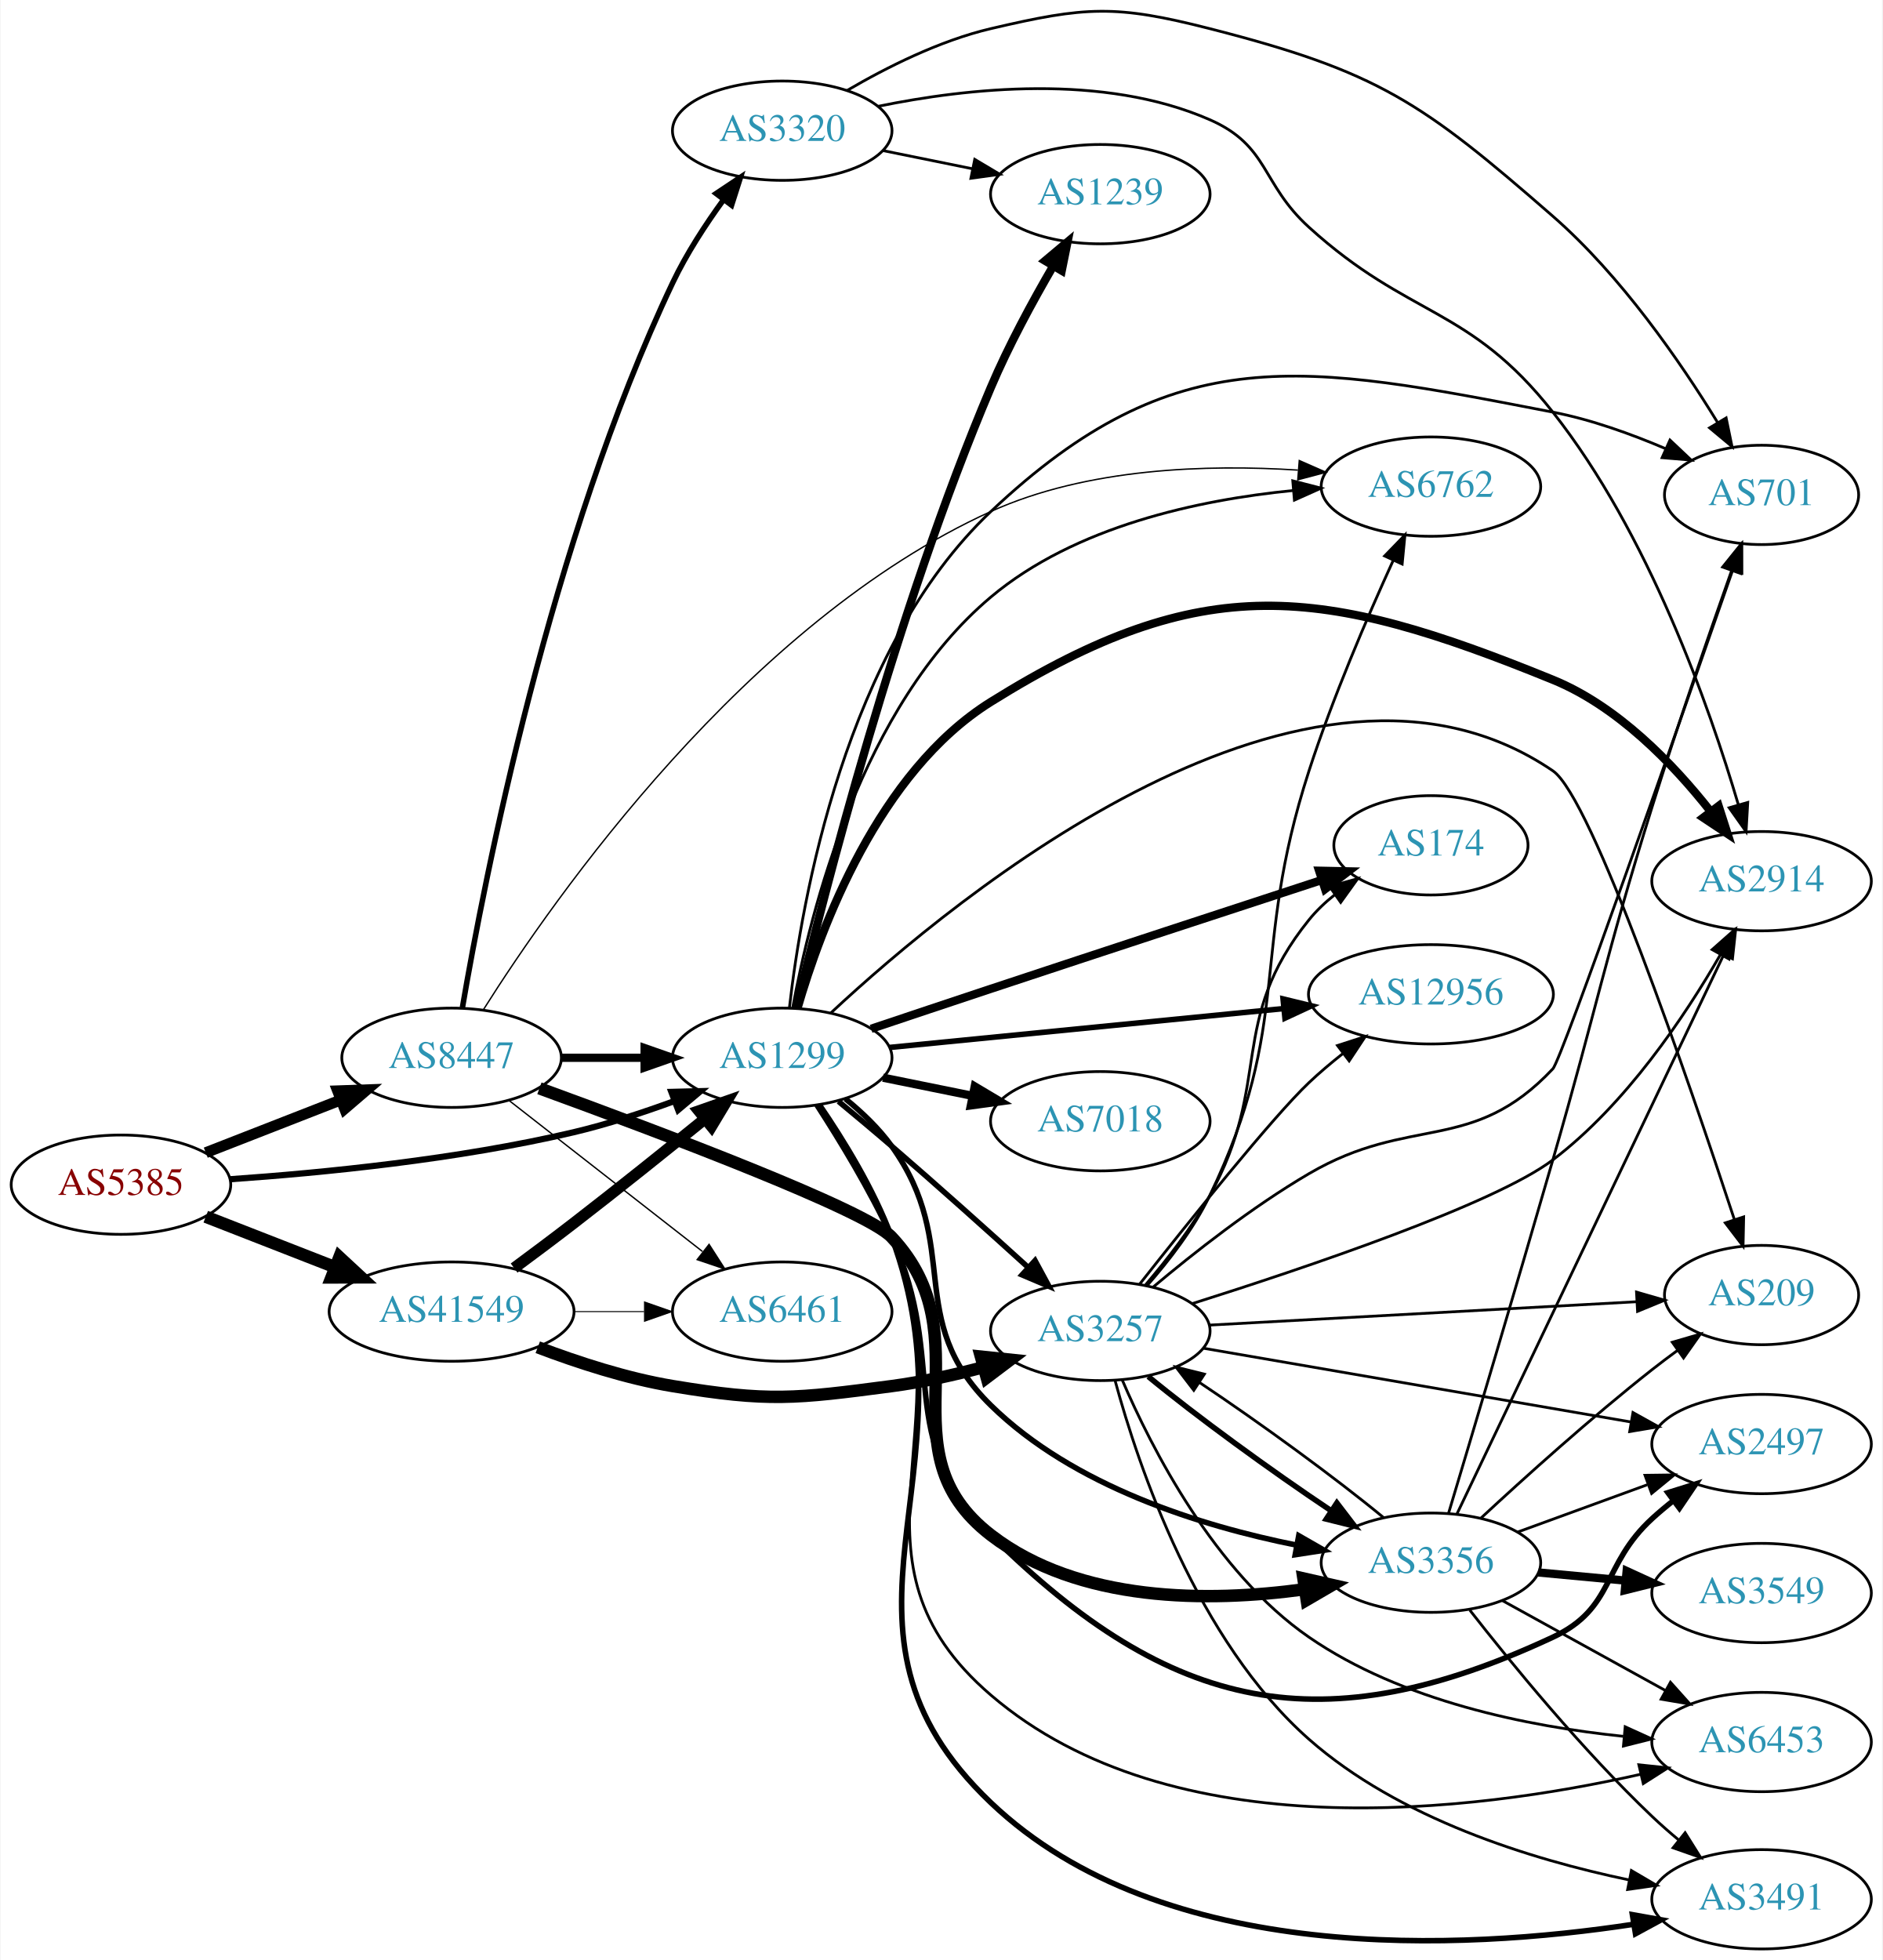
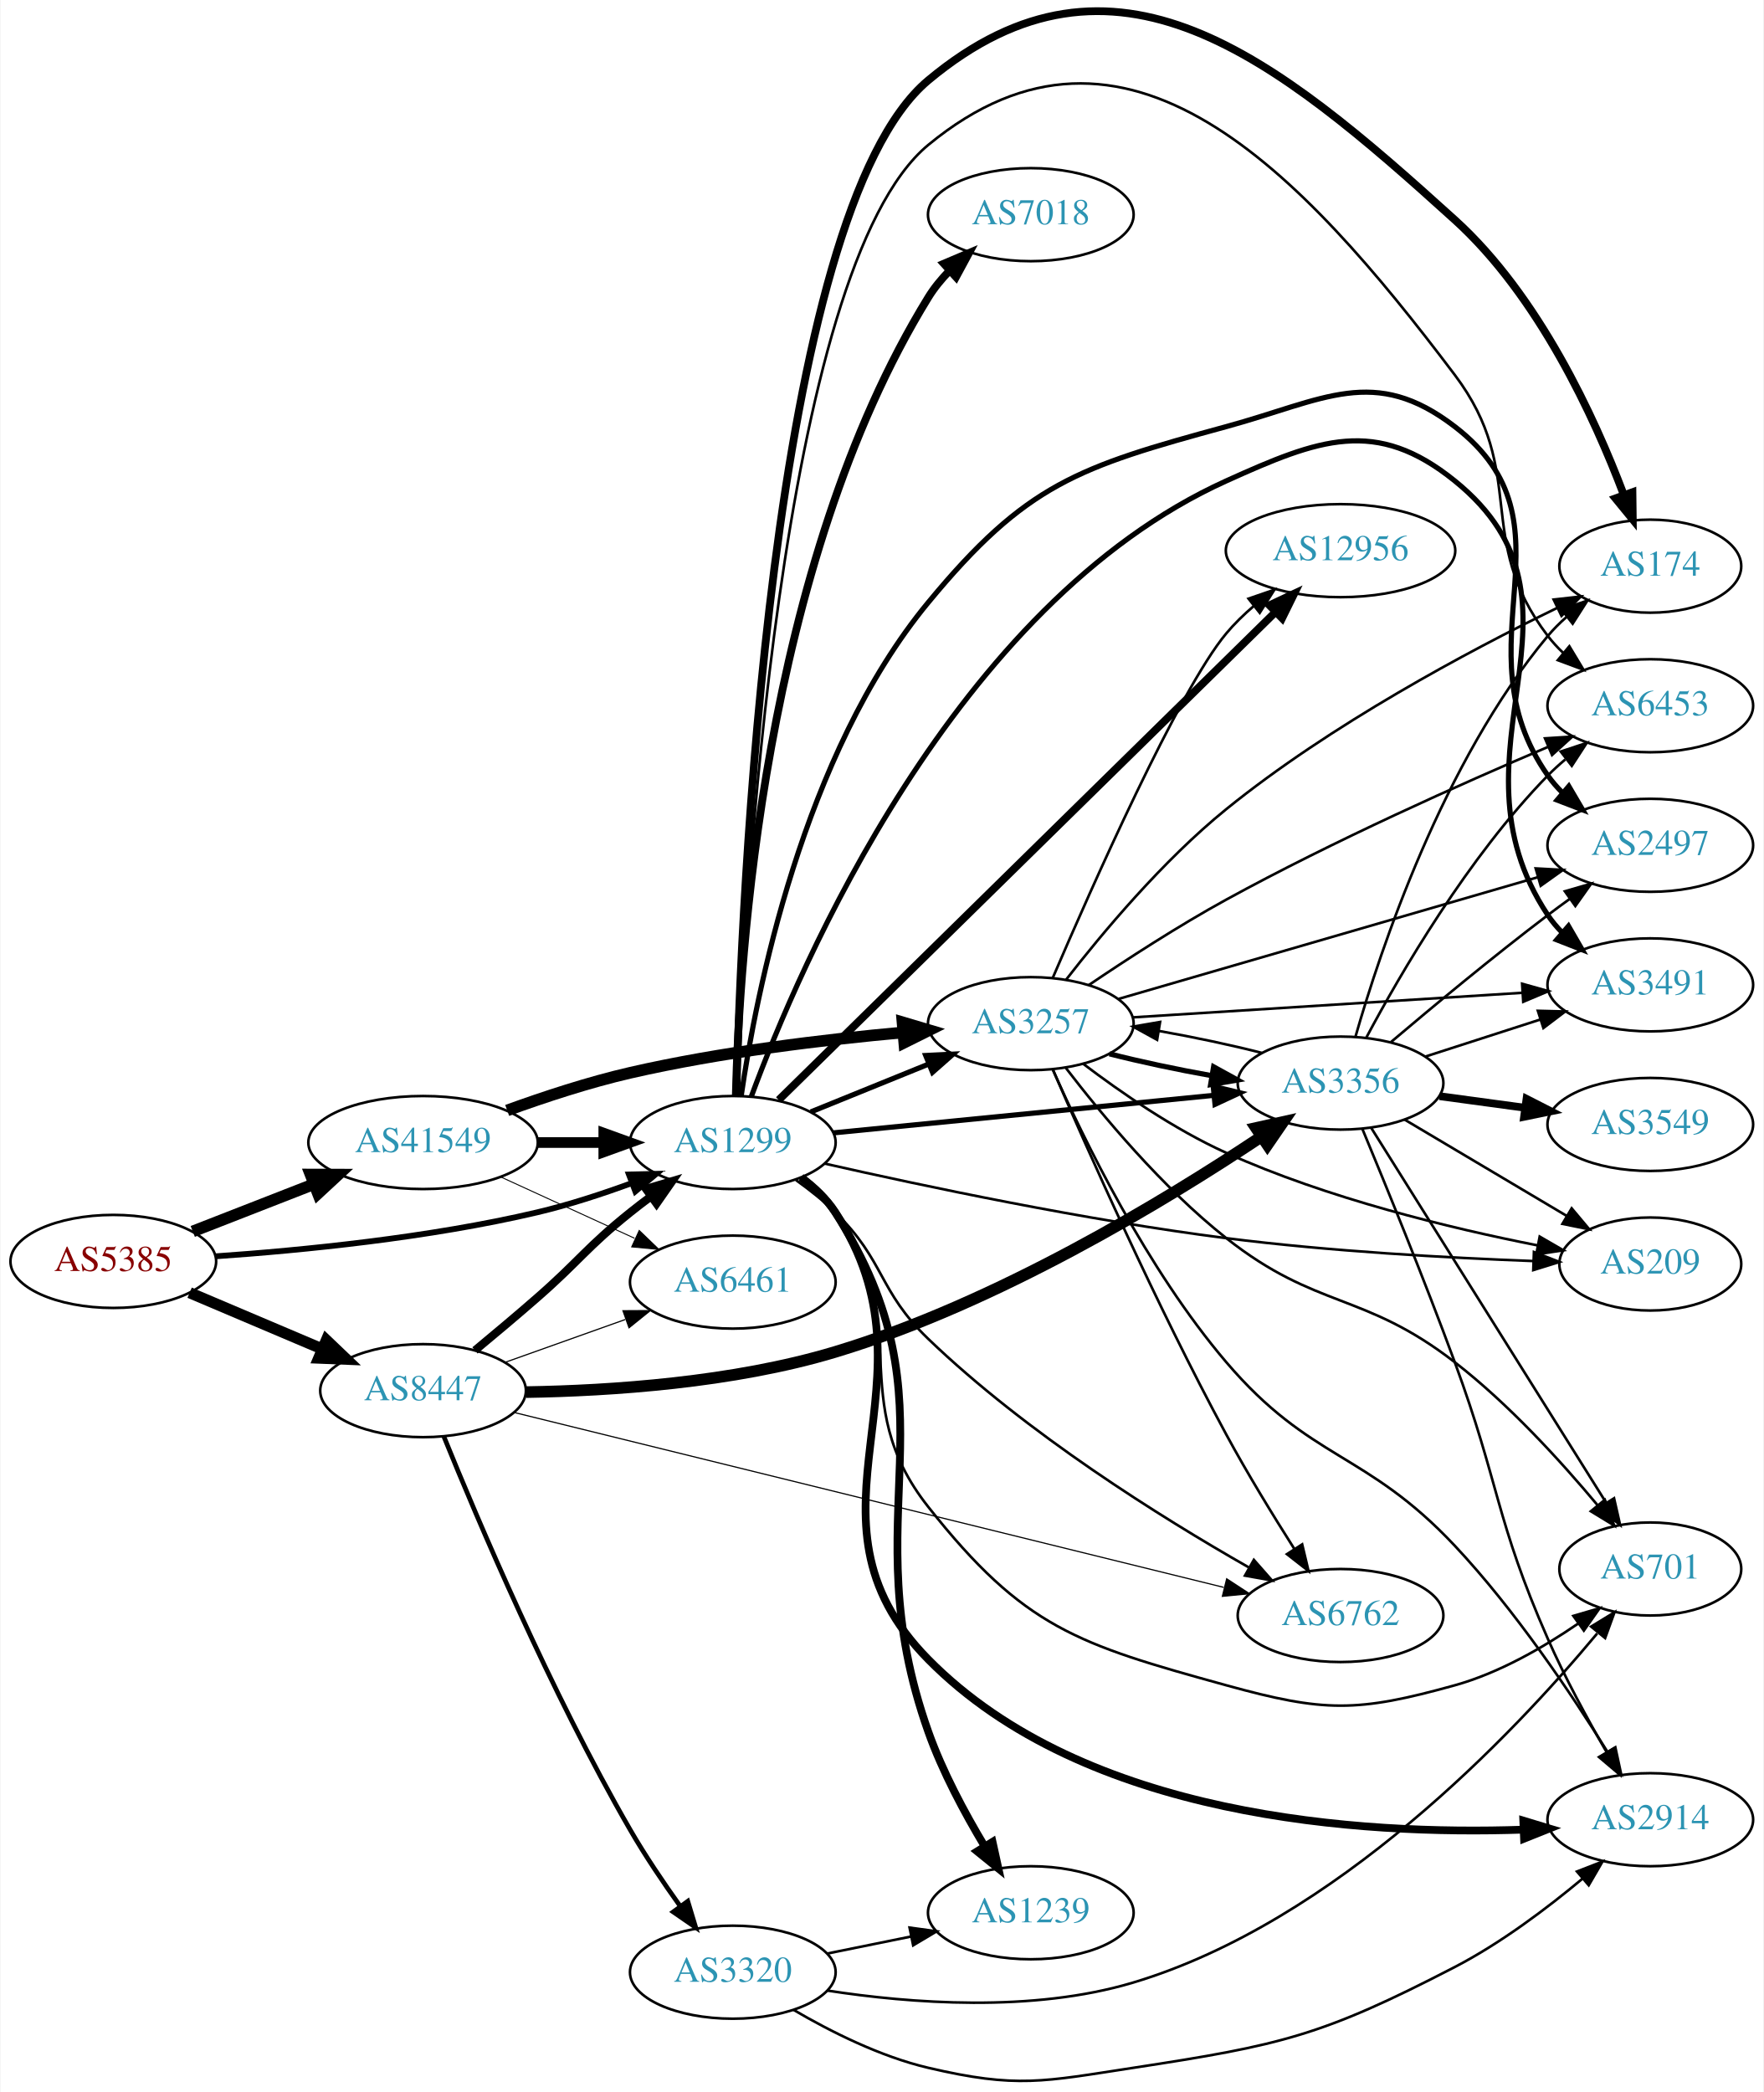
- <svg xmlns="http://www.w3.org/2000/svg" xmlns:xlink="http://www.w3.org/1999/xlink" width="682pt" height="710pt" viewBox="0.00 0.00 681.96 710.37">
-   <g id="graph0" class="graph" transform="scale(1 1) rotate(0) translate(4 706.371)">
-     <polygon fill="white" stroke="none" points="-4,4 -4,-706.371 677.956,-706.371 677.956,4 -4,4" />
+ <svg xmlns="http://www.w3.org/2000/svg" xmlns:xlink="http://www.w3.org/1999/xlink" width="682pt" height="809pt" viewBox="0.00 0.00 681.96 809.41">
+   <g id="graph0" class="graph" transform="scale(1 1) rotate(0) translate(4 805.407)">
+     <polygon fill="white" stroke="none" points="-4,4 -4,-805.407 677.956,-805.407 677.956,4 -4,4" />
    <g id="node1" class="node">
      <g id="a_node1">
        <a xlink:href="/asn/5385" xlink:title="AS5385 ~ Russmedia IT GmbH [AT]">
-           <ellipse fill="#ffffff" stroke="black" cx="39.647" cy="-277" rx="39.794" ry="18" />
-           <text text-anchor="middle" x="39.647" y="-273.3" font-family="Times,serif" font-size="14.00" fill="#880000">AS5385</text>
+           <ellipse fill="#ffffff" stroke="black" cx="39.647" cy="-317.352" rx="39.794" ry="18" />
+           <text text-anchor="middle" x="39.647" y="-313.652" font-family="Times,serif" font-size="14.00" fill="#880000">AS5385</text>
        </a>
      </g>
    </g>
    <g id="node2" class="node">
      <g id="a_node2">
        <a xlink:href="/asn/1299" xlink:title="AS1299 ~ Telia Carrier [EU]">
-           <ellipse fill="#ffffff" stroke="black" cx="279.332" cy="-323" rx="39.794" ry="18" />
-           <text text-anchor="middle" x="279.332" y="-319.3" font-family="Times,serif" font-size="14.00" fill="#2c94b3">AS1299</text>
+           <ellipse fill="#ffffff" stroke="black" cx="279.332" cy="-363.352" rx="39.794" ry="18" />
+           <text text-anchor="middle" x="279.332" y="-359.652" font-family="Times,serif" font-size="14.00" fill="#2c94b3">AS1299</text>
        </a>
      </g>
    </g>
    <g id="edge1" class="edge">
-       <path fill="none" stroke="black" stroke-width="2.25" d="M79.293,-278.984C112.605,-281.29 161.803,-286.126 203.685,-296 215.841,-298.866 228.745,-303.086 240.344,-307.343" />
-       <polygon fill="black" stroke="black" stroke-width="2.25" points="239.144,-310.631 249.735,-310.898 241.622,-304.085 239.144,-310.631" />
+       <path fill="none" stroke="black" stroke-width="2.25" d="M79.293,-319.335C112.605,-321.641 161.803,-326.477 203.685,-336.352 215.841,-339.218 228.745,-343.438 240.344,-347.695" />
+       <polygon fill="black" stroke="black" stroke-width="2.25" points="239.144,-350.983 249.735,-351.25 241.622,-344.436 239.144,-350.983" />
    </g>
    <g id="node3" class="node">
      <g id="a_node3">
        <a xlink:href="/asn/8447" xlink:title="AS8447 ~ A1 Telekom Austria AG [AT]">
-           <ellipse fill="#ffffff" stroke="black" cx="159.489" cy="-323" rx="39.794" ry="18" />
-           <text text-anchor="middle" x="159.489" y="-319.3" font-family="Times,serif" font-size="14.00" fill="#2c94b3">AS8447</text>
+           <ellipse fill="#ffffff" stroke="black" cx="159.489" cy="-267.352" rx="39.794" ry="18" />
+           <text text-anchor="middle" x="159.489" y="-263.652" font-family="Times,serif" font-size="14.00" fill="#2c94b3">AS8447</text>
        </a>
      </g>
    </g>
    <g id="edge2" class="edge">
-       <path fill="none" stroke="black" stroke-width="3.938" d="M70.383,-288.608C85.177,-294.382 103.254,-301.439 119.176,-307.654" />
-       <polygon fill="black" stroke="black" stroke-width="3.938" points="118.174,-311.02 128.762,-311.396 120.719,-304.499 118.174,-311.02" />
+       <path fill="none" stroke="black" stroke-width="4.312" d="M69.173,-305.248C84.547,-298.725 103.723,-290.589 120.362,-283.529" />
+       <polygon fill="black" stroke="black" stroke-width="4.312" points="122.085,-286.897 129.817,-279.517 119.137,-279.95 122.085,-286.897" />
    </g>
    <g id="node4" class="node">
      <g id="a_node4">
        <a xlink:href="/asn/41549" xlink:title="AS41549 ~ EWB-Cable-Network-AS [CH]">
-           <ellipse fill="#ffffff" stroke="black" cx="159.489" cy="-231" rx="44.393" ry="18" />
-           <text text-anchor="middle" x="159.489" y="-227.3" font-family="Times,serif" font-size="14.00" fill="#2c94b3">AS41549</text>
+           <ellipse fill="#ffffff" stroke="black" cx="159.489" cy="-363.352" rx="44.393" ry="18" />
+           <text text-anchor="middle" x="159.489" y="-359.652" font-family="Times,serif" font-size="14.00" fill="#2c94b3">AS41549</text>
        </a>
      </g>
    </g>
    <g id="edge3" class="edge">
-       <path fill="none" stroke="black" stroke-width="4.5" d="M70.383,-265.392C84.612,-259.838 101.879,-253.098 117.344,-247.061" />
-       <polygon fill="black" stroke="black" stroke-width="4.5" points="118.813,-250.715 126.696,-243.41 115.949,-243.379 118.813,-250.715" />
+       <path fill="none" stroke="black" stroke-width="4.5" d="M70.383,-328.96C84.612,-334.514 101.879,-341.254 117.344,-347.291" />
+       <polygon fill="black" stroke="black" stroke-width="4.5" points="115.949,-350.973 126.696,-350.941 118.813,-343.637 115.949,-350.973" />
    </g>
    <g id="node5" class="node">
      <g id="a_node5">
-         <a xlink:href="/asn/174" xlink:title="AS174 ~ Cogent Communications [US]">
-           <ellipse fill="#ffffff" stroke="black" cx="514.467" cy="-400" rx="35.194" ry="18" />
-           <text text-anchor="middle" x="514.467" y="-396.3" font-family="Times,serif" font-size="14.00" fill="#2c94b3">AS174</text>
+         <a xlink:href="/asn/2914" xlink:title="AS2914 ~ NTT America, Inc. [US]">
+           <ellipse fill="#ffffff" stroke="black" cx="634.31" cy="-101.352" rx="39.794" ry="18" />
+           <text text-anchor="middle" x="634.31" y="-97.652" font-family="Times,serif" font-size="14.00" fill="#2c94b3">AS2914</text>
        </a>
      </g>
    </g>
    <g id="edge4" class="edge">
-       <path fill="none" stroke="black" stroke-width="3" d="M311.552,-333.503C324.919,-337.988 340.708,-343.269 354.978,-348 395.779,-361.526 442.549,-376.849 474.649,-387.337" />
-       <polygon fill="black" stroke="black" stroke-width="3" points="473.936,-390.787 484.529,-390.564 476.11,-384.133 473.936,-390.787" />
+       <path fill="none" stroke="black" stroke-width="3" d="M305.703,-349.779C310.756,-346.034 315.553,-341.544 318.978,-336.352 362.219,-270.792 299.835,-219.273 354.978,-163.352 415.603,-101.872 522.811,-95.385 584.989,-97.496" />
+       <polygon fill="black" stroke="black" stroke-width="3" points="585.17,-101.007 595.311,-97.94 585.47,-94.013 585.17,-101.007" />
    </g>
    <g id="node6" class="node">
      <g id="a_node6">
-         <a xlink:href="/asn/2914" xlink:title="AS2914 ~ NTT America, Inc. [US]">
-           <ellipse fill="#ffffff" stroke="black" cx="634.31" cy="-387" rx="39.794" ry="18" />
-           <text text-anchor="middle" x="634.31" y="-383.3" font-family="Times,serif" font-size="14.00" fill="#2c94b3">AS2914</text>
+         <a xlink:href="/asn/174" xlink:title="AS174 ~ Cogent Communications [US]">
+           <ellipse fill="#ffffff" stroke="black" cx="634.31" cy="-586.352" rx="35.194" ry="18" />
+           <text text-anchor="middle" x="634.31" y="-582.652" font-family="Times,serif" font-size="14.00" fill="#2c94b3">AS174</text>
        </a>
      </g>
    </g>
    <g id="edge5" class="edge">
-       <path fill="none" stroke="black" stroke-width="3" d="M284.864,-340.947C293.242,-369.971 314.144,-426.527 354.978,-452 431.845,-499.951 474.771,-494.203 558.663,-460 582.105,-450.443 602.185,-429.588 615.595,-412.606" />
-       <polygon fill="black" stroke="black" stroke-width="3" points="618.743,-414.247 621.983,-404.159 613.159,-410.025 618.743,-414.247" />
+       <path fill="none" stroke="black" stroke-width="3" d="M280.686,-381.419C282.526,-454.01 293.458,-722.999 354.978,-774.352 426.875,-834.367 489.254,-783.228 558.663,-720.352 591.148,-690.925 612.718,-643.945 623.98,-614.148" />
+       <polygon fill="black" stroke="black" stroke-width="3" points="627.403,-614.976 627.535,-604.382 620.825,-612.582 627.403,-614.976" />
    </g>
    <g id="node7" class="node">
      <g id="a_node7">
-         <a xlink:href="/asn/12956" xlink:title="AS12956 ~ TELXIUS [ES]">
-           <ellipse fill="#ffffff" stroke="black" cx="514.467" cy="-346" rx="44.393" ry="18" />
-           <text text-anchor="middle" x="514.467" y="-342.3" font-family="Times,serif" font-size="14.00" fill="#2c94b3">AS12956</text>
+         <a xlink:href="/asn/6453" xlink:title="AS6453 ~ TATA COMMUNICATIONS (AMERICA) INC [US]">
+           <ellipse fill="#ffffff" stroke="black" cx="634.31" cy="-532.352" rx="39.794" ry="18" />
+           <text text-anchor="middle" x="634.31" y="-528.652" font-family="Times,serif" font-size="14.00" fill="#2c94b3">AS6453</text>
        </a>
      </g>
    </g>
    <g id="edge6" class="edge">
-       <path fill="none" stroke="black" stroke-width="2" d="M318.308,-326.747C357.129,-330.576 417.719,-336.554 461.087,-340.832" />
-       <polygon fill="black" stroke="black" stroke-width="2" points="460.869,-344.328 471.165,-341.827 461.557,-337.362 460.869,-344.328" />
+       <path fill="none" stroke="black" d="M280.928,-381.747C283.624,-451.98 297.198,-701.675 354.978,-749.352 431.178,-812.227 499.185,-739.232 558.663,-660.352 587.354,-622.302 565.759,-597.241 594.663,-559.352 596.432,-557.034 598.456,-554.838 600.632,-552.775" />
+       <polygon fill="black" stroke="black" points="602.989,-555.367 608.455,-546.291 598.522,-549.978 602.989,-555.367" />
    </g>
    <g id="node8" class="node">
      <g id="a_node8">
        <a xlink:href="/asn/3257" xlink:title="AS3257 ~ GTT [DE]">
-           <ellipse fill="#ffffff" stroke="black" cx="394.625" cy="-224" rx="39.794" ry="18" />
-           <text text-anchor="middle" x="394.625" y="-220.3" font-family="Times,serif" font-size="14.00" fill="#2c94b3">AS3257</text>
+           <ellipse fill="#ffffff" stroke="black" cx="394.625" cy="-409.352" rx="39.794" ry="18" />
+           <text text-anchor="middle" x="394.625" y="-405.652" font-family="Times,serif" font-size="14.00" fill="#2c94b3">AS3257</text>
        </a>
      </g>
    </g>
    <g id="edge7" class="edge">
-       <path fill="none" stroke="black" stroke-width="2" d="M299.723,-307.198C305.919,-302.082 312.777,-296.347 318.978,-291 335.67,-276.608 354.102,-260.071 368.474,-247.027" />
-       <polygon fill="black" stroke="black" stroke-width="2" points="370.963,-249.494 376.004,-240.175 366.252,-244.317 370.963,-249.494" />
+       <path fill="none" stroke="black" stroke-width="2" d="M309.507,-375.198C323.383,-380.832 340.16,-387.644 355.069,-393.697" />
+       <polygon fill="black" stroke="black" stroke-width="2" points="353.966,-397.027 364.548,-397.546 356.599,-390.541 353.966,-397.027" />
    </g>
    <g id="node9" class="node">
      <g id="a_node9">
        <a xlink:href="/asn/209" xlink:title="AS209 ~ CenturyLink Communications, LLC [US]">
-           <ellipse fill="#ffffff" stroke="black" cx="634.31" cy="-237" rx="35.194" ry="18" />
-           <text text-anchor="middle" x="634.31" y="-233.3" font-family="Times,serif" font-size="14.00" fill="#2c94b3">AS209</text>
+           <ellipse fill="#ffffff" stroke="black" cx="634.31" cy="-316.352" rx="35.194" ry="18" />
+           <text text-anchor="middle" x="634.31" y="-312.652" font-family="Times,serif" font-size="14.00" fill="#2c94b3">AS209</text>
        </a>
      </g>
    </g>
    <g id="edge8" class="edge">
-       <path fill="none" stroke="black" d="M296.992,-339.275C342.289,-381.514 470.214,-487.281 558.663,-427 572.773,-417.384 607.944,-314.565 624.469,-264.324" />
-       <polygon fill="black" stroke="black" points="627.822,-265.329 627.605,-254.736 621.169,-263.152 627.822,-265.329" />
+       <path fill="none" stroke="black" d="M314.77,-355.229C352.656,-346.626 415.45,-333.342 470.271,-326.352 510.25,-321.254 556.088,-318.735 588.958,-317.502" />
+       <polygon fill="black" stroke="black" points="589.279,-320.993 599.151,-317.145 589.034,-313.997 589.279,-320.993" />
    </g>
    <g id="node10" class="node">
      <g id="a_node10">
        <a xlink:href="/asn/2497" xlink:title="AS2497 ~ Internet Initiative Japan Inc. [JP]">
-           <ellipse fill="#ffffff" stroke="black" cx="634.31" cy="-183" rx="39.794" ry="18" />
-           <text text-anchor="middle" x="634.31" y="-179.3" font-family="Times,serif" font-size="14.00" fill="#2c94b3">AS2497</text>
+           <ellipse fill="#ffffff" stroke="black" cx="634.31" cy="-478.352" rx="39.794" ry="18" />
+           <text text-anchor="middle" x="634.31" y="-474.652" font-family="Times,serif" font-size="14.00" fill="#2c94b3">AS2497</text>
        </a>
      </g>
    </g>
    <g id="edge9" class="edge">
-       <path fill="none" stroke="black" stroke-width="2" d="M291.883,-305.896C300.18,-293.098 311.222,-274.953 318.978,-258 340.028,-211.99 319.001,-185.576 354.978,-150 420.401,-85.306 475.297,-74.069 558.663,-113 581.247,-123.546 576.287,-139.161 594.663,-156 597.077,-158.212 599.68,-160.392 602.354,-162.496" />
-       <polygon fill="black" stroke="black" stroke-width="2" points="600.359,-165.374 610.472,-168.535 604.538,-159.758 600.359,-165.374" />
+       <path fill="none" stroke="black" stroke-width="2" d="M282.565,-381.323C288.216,-420.207 306.267,-513.389 354.978,-572.352 392.867,-618.215 412.88,-624.688 470.271,-640.352 508.17,-650.696 527.51,-664.286 558.663,-640.352 607.905,-602.52 559.05,-556.221 594.663,-505.352 596.335,-502.963 598.291,-500.717 600.418,-498.619" />
+       <polygon fill="black" stroke="black" stroke-width="2" points="602.782,-501.203 608.15,-492.068 598.258,-495.861 602.782,-501.203" />
    </g>
    <g id="node11" class="node">
      <g id="a_node11">
-         <a xlink:href="/asn/6453" xlink:title="AS6453 ~ TATA COMMUNICATIONS (AMERICA) INC [US]">
-           <ellipse fill="#ffffff" stroke="black" cx="634.31" cy="-75" rx="39.794" ry="18" />
-           <text text-anchor="middle" x="634.31" y="-71.3" font-family="Times,serif" font-size="14.00" fill="#2c94b3">AS6453</text>
+         <a xlink:href="/asn/3491" xlink:title="AS3491 ~ PCCW Global, Inc. [US]">
+           <ellipse fill="#ffffff" stroke="black" cx="634.31" cy="-424.352" rx="39.794" ry="18" />
+           <text text-anchor="middle" x="634.31" y="-420.652" font-family="Times,serif" font-size="14.00" fill="#2c94b3">AS3491</text>
        </a>
      </g>
    </g>
    <g id="edge10" class="edge">
-       <path fill="none" stroke="black" d="M292.617,-305.862C301.163,-293.194 312.198,-275.225 318.978,-258 346.628,-187.753 297.684,-141.158 354.978,-92 420.621,-35.678 530.207,-49.691 590.426,-63.297" />
-       <polygon fill="black" stroke="black" points="589.828,-66.752 600.364,-65.641 591.434,-59.939 589.828,-66.752" />
+       <path fill="none" stroke="black" stroke-width="2" d="M286.53,-381.253C304.973,-431.229 364.875,-571.709 470.271,-619.352 506.069,-635.534 528.112,-644.05 558.663,-619.352 618.047,-571.345 552.43,-514.972 594.663,-451.352 596.276,-448.923 598.188,-446.647 600.285,-444.528" />
+       <polygon fill="black" stroke="black" stroke-width="2" points="602.653,-447.108 607.962,-437.94 598.094,-441.797 602.653,-447.108" />
    </g>
    <g id="node12" class="node">
      <g id="a_node12">
-         <a xlink:href="/asn/3491" xlink:title="AS3491 ~ PCCW Global, Inc. [US]">
-           <ellipse fill="#ffffff" stroke="black" cx="634.31" cy="-18" rx="39.794" ry="18" />
-           <text text-anchor="middle" x="634.31" y="-14.3" font-family="Times,serif" font-size="14.00" fill="#2c94b3">AS3491</text>
+         <a xlink:href="/asn/701" xlink:title="AS701 ~ UUNET [US]">
+           <ellipse fill="#ffffff" stroke="black" cx="634.31" cy="-198.352" rx="35.194" ry="18" />
+           <text text-anchor="middle" x="634.31" y="-194.652" font-family="Times,serif" font-size="14.00" fill="#2c94b3">AS701</text>
        </a>
      </g>
    </g>
    <g id="edge11" class="edge">
-       <path fill="none" stroke="black" stroke-width="2" d="M292.825,-305.942C301.471,-293.312 312.542,-275.356 318.978,-258 351.143,-171.267 287.992,-116.798 354.978,-53 417.32,6.375 526.279,0.439 587.749,-8.921" />
-       <polygon fill="black" stroke="black" stroke-width="2" points="587.492,-12.425 597.922,-10.569 588.61,-5.515 587.492,-12.425" />
+       <path fill="none" stroke="black" d="M305.321,-349.514C310.394,-345.782 315.296,-341.365 318.978,-336.352 350.428,-293.527 322.038,-264.042 354.978,-222.352 392,-175.496 412.712,-169.26 470.271,-153.352 508.137,-142.887 520.814,-142.826 558.663,-153.352 575.765,-158.108 592.867,-167.954 606.379,-177.226" />
+       <polygon fill="black" stroke="black" points="604.533,-180.209 614.703,-183.178 608.604,-174.515 604.533,-180.209" />
    </g>
    <g id="node13" class="node">
      <g id="a_node13">
-         <a xlink:href="/asn/7018" xlink:title="AS7018 ~ AT&amp;T Services, Inc. [US]">
-           <ellipse fill="#ffffff" stroke="black" cx="394.625" cy="-300" rx="39.794" ry="18" />
-           <text text-anchor="middle" x="394.625" y="-296.3" font-family="Times,serif" font-size="14.00" fill="#2c94b3">AS7018</text>
+         <a xlink:href="/asn/1239" xlink:title="AS1239 ~ Sprint [US]">
+           <ellipse fill="#ffffff" stroke="black" cx="394.625" cy="-65.352" rx="39.794" ry="18" />
+           <text text-anchor="middle" x="394.625" y="-61.652" font-family="Times,serif" font-size="14.00" fill="#2c94b3">AS1239</text>
        </a>
      </g>
    </g>
    <g id="edge12" class="edge">
-       <path fill="none" stroke="black" stroke-width="3" d="M315.867,-315.786C326.096,-313.709 337.396,-311.415 348.139,-309.234" />
-       <polygon fill="black" stroke="black" stroke-width="3" points="349.111,-312.608 358.215,-307.189 347.718,-305.748 349.111,-312.608" />
+       <path fill="none" stroke="black" stroke-width="3" d="M305.811,-349.85C310.858,-346.1 315.626,-341.592 318.978,-336.352 367.884,-259.901 324.641,-220.886 354.978,-135.352 360.43,-119.981 369.017,-103.975 376.714,-91.155" />
+       <polygon fill="black" stroke="black" stroke-width="3" points="379.822,-92.784 382.103,-82.437 373.868,-89.103 379.822,-92.784" />
    </g>
    <g id="node14" class="node">
      <g id="a_node14">
-         <a xlink:href="/asn/1239" xlink:title="AS1239 ~ Sprint [US]">
-           <ellipse fill="#ffffff" stroke="black" cx="394.625" cy="-636" rx="39.794" ry="18" />
-           <text text-anchor="middle" x="394.625" y="-632.3" font-family="Times,serif" font-size="14.00" fill="#2c94b3">AS1239</text>
+         <a xlink:href="/asn/7018" xlink:title="AS7018 ~ AT&amp;T Services, Inc. [US]">
+           <ellipse fill="#ffffff" stroke="black" cx="394.625" cy="-722.352" rx="39.794" ry="18" />
+           <text text-anchor="middle" x="394.625" y="-718.652" font-family="Times,serif" font-size="14.00" fill="#2c94b3">AS7018</text>
        </a>
      </g>
    </g>
    <g id="edge13" class="edge">
-       <path fill="none" stroke="black" stroke-width="3" d="M284.536,-341.132C294.335,-382.135 320.505,-484.744 354.978,-566 361.348,-581.014 370.01,-596.99 377.52,-609.883" />
-       <polygon fill="black" stroke="black" stroke-width="3" points="374.621,-611.856 382.735,-618.669 380.64,-608.283 374.621,-611.856" />
+       <path fill="none" stroke="black" stroke-width="3" d="M280.495,-381.516C281.753,-433.616 291.024,-586.465 354.978,-690.352 357.239,-694.024 360.07,-697.472 363.166,-700.646" />
+       <polygon fill="black" stroke="black" stroke-width="3" points="360.979,-703.388 370.73,-707.53 365.69,-698.211 360.979,-703.388" />
    </g>
    <g id="node15" class="node">
      <g id="a_node15">
-         <a xlink:href="/asn/701" xlink:title="AS701 ~ UUNET [US]">
-           <ellipse fill="#ffffff" stroke="black" cx="634.31" cy="-527" rx="35.194" ry="18" />
-           <text text-anchor="middle" x="634.31" y="-523.3" font-family="Times,serif" font-size="14.00" fill="#2c94b3">AS701</text>
+         <a xlink:href="/asn/12956" xlink:title="AS12956 ~ TELXIUS [ES]">
+           <ellipse fill="#ffffff" stroke="black" cx="514.467" cy="-592.352" rx="44.393" ry="18" />
+           <text text-anchor="middle" x="514.467" y="-588.652" font-family="Times,serif" font-size="14.00" fill="#2c94b3">AS12956</text>
        </a>
      </g>
    </g>
    <g id="edge14" class="edge">
-       <path fill="none" stroke="black" d="M281.944,-341.197C286.354,-379.933 302.078,-471.075 354.978,-521 421.836,-584.096 468.406,-574.458 558.663,-557 572.541,-554.316 587.112,-549.065 599.66,-543.697" />
-       <polygon fill="black" stroke="black" points="601.111,-546.882 608.815,-539.61 598.257,-540.49 601.111,-546.882" />
+       <path fill="none" stroke="black" stroke-width="3" d="M297.098,-379.821C337.746,-419.748 441.684,-521.842 489.156,-568.472" />
+       <polygon fill="black" stroke="black" stroke-width="3" points="486.953,-571.214 496.539,-575.724 491.858,-566.22 486.953,-571.214" />
    </g>
    <g id="node16" class="node">
      <g id="a_node16">
-         <a xlink:href="/asn/3356" xlink:title="AS3356 ~ Level 3 Parent, LLC [US]">
-           <ellipse fill="#ffffff" stroke="black" cx="514.467" cy="-140" rx="39.794" ry="18" />
-           <text text-anchor="middle" x="514.467" y="-136.3" font-family="Times,serif" font-size="14.00" fill="#2c94b3">AS3356</text>
+         <a xlink:href="/asn/6762" xlink:title="AS6762 ~ TELECOM ITALIA SPARKLE S.p.A. [IT]">
+           <ellipse fill="#ffffff" stroke="black" cx="514.467" cy="-180.352" rx="39.794" ry="18" />
+           <text text-anchor="middle" x="514.467" y="-176.652" font-family="Times,serif" font-size="14.00" fill="#2c94b3">AS6762</text>
        </a>
      </g>
    </g>
    <g id="edge15" class="edge">
-       <path fill="none" stroke="black" stroke-width="2" d="M302.241,-308.119C308.273,-303.215 314.407,-297.369 318.978,-291 345.062,-254.654 323.022,-228.308 354.978,-197 384.92,-167.666 431.024,-153.311 465.802,-146.358" />
-       <polygon fill="black" stroke="black" stroke-width="2" points="466.553,-149.778 475.744,-144.508 465.272,-142.896 466.553,-149.778" />
+       <path fill="none" stroke="black" d="M303.776,-348.813C309.038,-345.061 314.41,-340.812 318.978,-336.352 338.313,-317.472 335.493,-306.076 354.978,-287.352 393.05,-250.765 444.99,-218.339 478.871,-199.026" />
+       <polygon fill="black" stroke="black" points="480.923,-201.887 487.922,-193.933 477.49,-195.787 480.923,-201.887" />
    </g>
    <g id="node17" class="node">
      <g id="a_node17">
-         <a xlink:href="/asn/6762" xlink:title="AS6762 ~ TELECOM ITALIA SPARKLE S.p.A. [IT]">
-           <ellipse fill="#ffffff" stroke="black" cx="514.467" cy="-530" rx="39.794" ry="18" />
-           <text text-anchor="middle" x="514.467" y="-526.3" font-family="Times,serif" font-size="14.00" fill="#2c94b3">AS6762</text>
+         <a xlink:href="/asn/3356" xlink:title="AS3356 ~ Level 3 Parent, LLC [US]">
+           <ellipse fill="#ffffff" stroke="black" cx="514.467" cy="-386.352" rx="39.794" ry="18" />
+           <text text-anchor="middle" x="514.467" y="-382.652" font-family="Times,serif" font-size="14.00" fill="#2c94b3">AS3356</text>
        </a>
      </g>
    </g>
    <g id="edge16" class="edge">
-       <path fill="none" stroke="black" d="M283.094,-340.933C289.359,-375.286 307.932,-450.467 354.978,-490 385.497,-515.645 430.241,-525.19 464.412,-528.582" />
-       <polygon fill="black" stroke="black" points="464.39,-532.093 474.649,-529.448 464.98,-525.117 464.39,-532.093" />
+       <path fill="none" stroke="black" stroke-width="2" d="M318.308,-367.098C358.443,-371.058 421.846,-377.313 465.429,-381.613" />
+       <polygon fill="black" stroke="black" stroke-width="2" points="465.212,-385.108 475.507,-382.607 465.899,-378.142 465.212,-385.108" />
+     </g>
+     <g id="edge19" class="edge">
+       <path fill="none" stroke="black" stroke-width="3.15" d="M179.576,-282.932C187.149,-289.199 195.894,-296.541 203.685,-303.352 220.027,-317.637 222.752,-322.773 239.685,-336.352 242.239,-338.4 244.939,-340.467 247.676,-342.498" />
+       <polygon fill="black" stroke="black" stroke-width="3.15" points="245.734,-345.412 255.892,-348.422 249.828,-339.734 245.734,-345.412" />
    </g>
    <g id="edge18" class="edge">
-       <path fill="none" stroke="black" stroke-width="3" d="M199.402,-323C208.955,-323 219.305,-323 229.267,-323" />
-       <polygon fill="black" stroke="black" stroke-width="3" points="229.46,-326.5 239.46,-323 229.46,-319.5 229.46,-326.5" />
+       <path fill="none" stroke="black" stroke-width="0.45" d="M194.655,-258.931C258.968,-243.079 397.941,-208.826 469.267,-191.246" />
+       <polygon fill="black" stroke="black" stroke-width="0.45" points="470.411,-194.569 479.283,-188.777 468.736,-187.772 470.411,-194.569" />
    </g>
    <g id="edge17" class="edge">
-       <path fill="none" stroke="black" stroke-width="4.5" d="M191.322,-311.932C234.782,-296.097 309.814,-267.804 318.978,-258 353.528,-221.037 314.884,-180.863 354.978,-150 386.854,-125.463 433.879,-125.647 468.429,-130.343" />
-       <polygon fill="black" stroke="black" stroke-width="4.5" points="468.239,-134.298 478.72,-131.923 469.434,-126.514 468.239,-134.298" />
-     </g>
-     <g id="edge19" class="edge">
-       <path fill="none" stroke="black" stroke-width="0.5" d="M170.966,-340.35C196.485,-380.771 266.326,-480.82 354.978,-521 389.86,-536.809 433.572,-538.107 466.249,-535.99" />
-       <polygon fill="black" stroke="black" stroke-width="0.5" points="466.748,-539.462 476.446,-535.196 466.205,-532.483 466.748,-539.462" />
+       <path fill="none" stroke="black" stroke-width="4.5" d="M199.415,-266.79C232.011,-267.316 279.416,-270.429 318.978,-282.352 381.334,-301.143 446.684,-340.873 483.524,-365.423" />
+       <polygon fill="black" stroke="black" stroke-width="4.5" points="481.765,-368.986 492.257,-371.316 486.17,-362.458 481.765,-368.986" />
    </g>
    <g id="node18" class="node">
      <g id="a_node18">
        <a xlink:href="/asn/3320" xlink:title="AS3320 ~ DTAG [DE]">
-           <ellipse fill="#ffffff" stroke="black" cx="279.332" cy="-659" rx="39.794" ry="18" />
-           <text text-anchor="middle" x="279.332" y="-655.3" font-family="Times,serif" font-size="14.00" fill="#2c94b3">AS3320</text>
+           <ellipse fill="#ffffff" stroke="black" cx="279.332" cy="-42.352" rx="39.794" ry="18" />
+           <text text-anchor="middle" x="279.332" y="-38.652" font-family="Times,serif" font-size="14.00" fill="#2c94b3">AS3320</text>
        </a>
      </g>
    </g>
    <g id="edge20" class="edge">
-       <path fill="none" stroke="black" stroke-width="2" d="M163.413,-341.175C171.249,-387.02 195.198,-510.381 239.685,-604 244.62,-614.384 251.48,-624.921 258.052,-633.956" />
-       <polygon fill="black" stroke="black" stroke-width="2" points="255.379,-636.224 264.193,-642.103 260.969,-632.011 255.379,-636.224" />
+       <path fill="none" stroke="black" stroke-width="1.8" d="M167.594,-249.461C180.395,-217.897 208.882,-150.625 239.685,-97.352 245.44,-87.399 252.489,-76.961 258.983,-67.886" />
+       <polygon fill="black" stroke="black" stroke-width="1.8" points="261.916,-69.805 264.98,-59.662 256.26,-65.68 261.916,-69.805" />
    </g>
    <g id="node19" class="node">
      <g id="a_node19">
        <a xlink:href="/asn/6461" xlink:title="AS6461 ~ Zayo Bandwidth [US]">
-           <ellipse fill="#ffffff" stroke="black" cx="279.332" cy="-231" rx="39.794" ry="18" />
-           <text text-anchor="middle" x="279.332" y="-227.3" font-family="Times,serif" font-size="14.00" fill="#2c94b3">AS6461</text>
+           <ellipse fill="#ffffff" stroke="black" cx="279.332" cy="-309.352" rx="39.794" ry="18" />
+           <text text-anchor="middle" x="279.332" y="-305.652" font-family="Times,serif" font-size="14.00" fill="#2c94b3">AS6461</text>
        </a>
      </g>
    </g>
    <g id="edge21" class="edge">
-       <path fill="none" stroke="black" stroke-width="0.5" d="M180.213,-307.601C199.417,-292.609 228.788,-269.679 250.392,-252.812" />
-       <polygon fill="black" stroke="black" stroke-width="0.5" points="252.815,-255.362 258.543,-246.449 248.507,-249.844 252.815,-255.362" />
+       <path fill="none" stroke="black" stroke-width="0.45" d="M191.143,-278.277C205.352,-283.342 222.436,-289.43 237.701,-294.871" />
+       <polygon fill="black" stroke="black" stroke-width="0.45" points="236.827,-298.275 247.422,-298.335 239.177,-291.681 236.827,-298.275" />
+     </g>
+     <g id="edge35" class="edge">
+       <path fill="none" stroke="black" stroke-width="4.125" d="M203.7,-363.352C212.013,-363.352 220.775,-363.352 229.258,-363.352" />
+       <polygon fill="black" stroke="black" stroke-width="4.125" points="229.416,-366.961 239.416,-363.352 229.416,-359.743 229.416,-366.961" />
    </g>
    <g id="edge34" class="edge">
-       <path fill="none" stroke="black" stroke-width="4.125" d="M182.147,-246.785C189.071,-251.901 196.74,-257.64 203.685,-263 219.639,-275.314 237.22,-289.418 251.31,-300.856" />
-       <polygon fill="black" stroke="black" stroke-width="4.125" points="249.13,-303.736 259.165,-307.25 253.688,-298.137 249.13,-303.736" />
-     </g>
-     <g id="edge33" class="edge">
-       <path fill="none" stroke="black" stroke-width="4.5" d="M190.724,-218.08C205.242,-212.558 223.061,-206.756 239.685,-204 274.452,-198.236 284.038,-199.4 318.978,-204 329.865,-205.433 341.42,-207.994 352.104,-210.815" />
-       <polygon fill="black" stroke="black" stroke-width="4.5" points="351.34,-214.69 362.029,-213.572 353.448,-207.102 351.34,-214.69" />
-     </g>
-     <g id="edge35" class="edge">
-       <path fill="none" stroke="black" stroke-width="0.375" d="M203.7,-231C212.013,-231 220.775,-231 229.258,-231" />
-       <polygon fill="black" stroke="black" stroke-width="0.375" points="229.416,-234.5 239.416,-231 229.416,-227.5 229.416,-234.5" />
+       <path fill="none" stroke="black" stroke-width="4.5" d="M192.04,-375.776C206.381,-380.988 223.687,-386.679 239.685,-390.352 274.583,-398.364 314.759,-403.179 345.315,-405.957" />
+       <polygon fill="black" stroke="black" stroke-width="4.5" points="344.985,-409.88 355.288,-406.822 345.666,-402.035 344.985,-409.88" />
+     </g>
+     <g id="edge36" class="edge">
+       <path fill="none" stroke="black" stroke-width="0.375" d="M189.619,-350.004C205.23,-342.85 224.628,-333.961 241.3,-326.321" />
+       <polygon fill="black" stroke="black" stroke-width="0.375" points="243.119,-329.338 250.752,-321.99 240.203,-322.974 243.119,-329.338" />
+     </g>
+     <g id="edge38" class="edge">
+       <path fill="none" stroke="black" d="M403.176,-391.492C414.944,-364.963 439.532,-314.405 470.271,-278.352 502.964,-240.008 524.175,-244.09 558.663,-207.352 581.951,-182.544 603.765,-150.072 617.725,-127.638" />
+       <polygon fill="black" stroke="black" points="620.789,-129.338 623.032,-118.983 614.821,-125.679 620.789,-129.338" />
+     </g>
+     <g id="edge44" class="edge">
+       <path fill="none" stroke="black" d="M408.301,-426.384C422.172,-444.259 445.721,-472.472 470.271,-492.352 510.656,-525.054 563.791,-553.405 598.245,-570.188" />
+       <polygon fill="black" stroke="black" points="596.913,-573.431 607.442,-574.609 599.946,-567.122 596.913,-573.431" />
+     </g>
+     <g id="edge37" class="edge">
+       <path fill="none" stroke="black" d="M417.018,-424.249C431.683,-434.174 451.76,-447.208 470.271,-457.352 511.677,-480.042 561.192,-502.15 594.708,-516.414" />
+       <polygon fill="black" stroke="black" points="593.568,-519.732 604.142,-520.402 596.294,-513.285 593.568,-519.732" />
+     </g>
+     <g id="edge39" class="edge">
+       <path fill="none" stroke="black" d="M414.839,-393.858C429.324,-382.852 450.083,-368.465 470.271,-359.352 509.321,-341.724 557.011,-330.198 590.697,-323.558" />
+       <polygon fill="black" stroke="black" points="591.511,-326.966 600.677,-321.653 590.198,-320.09 591.511,-326.966" />
    </g>
    <g id="edge40" class="edge">
-       <path fill="none" stroke="black" d="M411.033,-240.722C418.779,-249.773 427.857,-261.443 434.271,-273 457.194,-314.302 440.611,-336.236 470.271,-373 472.957,-376.33 476.171,-379.365 479.616,-382.099" />
-       <polygon fill="black" stroke="black" points="477.739,-385.057 487.938,-387.925 481.754,-379.322 477.739,-385.057" />
-     </g>
-     <g id="edge36" class="edge">
-       <path fill="none" stroke="black" d="M427.922,-233.884C469.115,-246.895 537.551,-269.988 558.663,-286 585.079,-306.034 606.449,-337.9 619.448,-360.475" />
-       <polygon fill="black" stroke="black" points="616.402,-362.2 624.336,-369.222 622.513,-358.785 616.402,-362.2" />
+       <path fill="none" stroke="black" d="M428.674,-418.946C470.98,-431.228 544.345,-452.525 590.778,-466.005" />
+       <polygon fill="black" stroke="black" points="589.962,-469.412 600.541,-468.839 591.914,-462.69 589.962,-469.412" />
+     </g>
+     <g id="edge42" class="edge">
+       <path fill="none" stroke="black" d="M434.077,-411.779C475.155,-414.371 540.355,-418.486 584.9,-421.297" />
+       <polygon fill="black" stroke="black" points="584.712,-424.792 594.913,-421.929 585.153,-417.806 584.712,-424.792" />
+     </g>
+     <g id="edge41" class="edge">
+       <path fill="none" stroke="black" d="M408.202,-392.195C421.989,-374.216 445.47,-345.917 470.271,-326.352 505.369,-298.665 523.313,-305.716 558.663,-278.352 579.576,-262.164 599.819,-239.923 613.936,-223" />
+       <polygon fill="black" stroke="black" points="616.721,-225.124 620.351,-215.17 611.306,-220.688 616.721,-225.124" />
+     </g>
+     <g id="edge43" class="edge">
+       <path fill="none" stroke="black" d="M403.09,-426.991C418.073,-461.922 451.94,-538.418 470.271,-560.352 473.398,-564.094 477.048,-567.641 480.878,-570.918" />
+       <polygon fill="black" stroke="black" points="478.863,-573.786 488.879,-577.238 483.201,-568.293 478.863,-573.786" />
+     </g>
+     <g id="edge46" class="edge">
+       <path fill="none" stroke="black" d="M403.262,-391.379C416.106,-361.569 443.282,-300.24 470.271,-250.352 478.387,-235.35 488.332,-219.11 496.634,-206.052" />
+       <polygon fill="black" stroke="black" points="499.619,-207.881 502.075,-197.574 493.728,-204.099 499.619,-207.881" />
    </g>
    <g id="edge45" class="edge">
-       <path fill="none" stroke="black" d="M408.836,-240.894C426.534,-263.354 457.224,-301.649 470.271,-314 474.071,-317.597 478.278,-321.153 482.532,-324.514" />
-       <polygon fill="black" stroke="black" points="480.594,-327.437 490.675,-330.695 484.826,-321.861 480.594,-327.437" />
-     </g>
-     <g id="edge38" class="edge">
-       <path fill="none" stroke="black" d="M434.077,-226.103C476.406,-228.418 544.35,-232.134 588.913,-234.572" />
-       <polygon fill="black" stroke="black" points="588.978,-238.08 599.154,-235.132 589.361,-231.091 588.978,-238.08" />
-     </g>
-     <g id="edge37" class="edge">
-       <path fill="none" stroke="black" d="M431.983,-217.728C473.572,-210.554 541.757,-198.793 587.085,-190.974" />
-       <polygon fill="black" stroke="black" points="587.696,-194.42 596.956,-189.271 586.506,-187.522 587.696,-194.42" />
-     </g>
-     <g id="edge42" class="edge">
-       <path fill="none" stroke="black" d="M402.535,-206.321C413.192,-181.468 436.054,-136.605 470.271,-113 503.876,-89.817 549.69,-80.635 584.197,-77.068" />
-       <polygon fill="black" stroke="black" points="584.874,-80.521 594.517,-76.132 584.242,-73.55 584.874,-80.521" />
-     </g>
-     <g id="edge39" class="edge">
-       <path fill="none" stroke="black" d="M400.038,-205.795C408.457,-174.828 429.694,-111.785 470.271,-76 502.879,-47.243 550.721,-32.464 586.153,-25.049" />
-       <polygon fill="black" stroke="black" points="587.12,-28.426 596.257,-23.062 585.769,-21.558 587.12,-28.426" />
-     </g>
-     <g id="edge41" class="edge">
-       <path fill="none" stroke="black" d="M413.744,-239.872C428.331,-252.134 449.72,-268.984 470.271,-281 507.186,-302.584 529.369,-287.848 558.663,-319 561.903,-322.445 604.456,-444.036 623.824,-499.687" />
-       <polygon fill="black" stroke="black" points="620.566,-500.972 627.157,-509.267 627.177,-498.673 620.566,-500.972" />
-     </g>
-     <g id="edge44" class="edge">
-       <path fill="none" stroke="black" stroke-width="2" d="M412.01,-207.475C429.094,-193.366 456.394,-173.443 478.374,-158.781" />
-       <polygon fill="black" stroke="black" stroke-width="2" points="480.369,-161.659 486.81,-153.247 476.529,-155.806 480.369,-161.659" />
-     </g>
-     <g id="edge43" class="edge">
-       <path fill="none" stroke="black" d="M411.592,-240.432C419.491,-249.404 428.537,-261.091 434.271,-273 464.764,-336.331 448.603,-360.133 470.271,-427 478.85,-453.474 491.386,-482.636 500.746,-503.151" />
-       <polygon fill="black" stroke="black" points="497.683,-504.868 505.054,-512.479 504.038,-501.933 497.683,-504.868" />
+       <path fill="none" stroke="black" stroke-width="2" d="M425.057,-397.673C437.009,-394.619 451.141,-391.618 464.56,-389.235" />
+       <polygon fill="black" stroke="black" stroke-width="2" points="465.352,-392.651 474.634,-387.543 464.192,-385.748 465.352,-392.651" />
+     </g>
+     <g id="edge26" class="edge">
+       <path fill="none" stroke="black" d="M522.96,-368.507C531.829,-347.189 546.88,-310.381 558.663,-278.352 575.987,-231.262 574.456,-217.278 594.663,-171.352 601.231,-156.424 609.91,-140.455 617.379,-127.544" />
+       <polygon fill="black" stroke="black" points="620.503,-129.136 622.557,-118.742 614.47,-125.587 620.503,-129.136" />
+     </g>
+     <g id="edge29" class="edge">
+       <path fill="none" stroke="black" d="M520.225,-404.251C529.805,-437.687 554.042,-510.646 594.663,-559.352 596.813,-561.929 599.265,-564.373 601.868,-566.661" />
+       <polygon fill="black" stroke="black" points="599.95,-569.605 609.976,-573.031 604.275,-564.101 599.95,-569.605" />
+     </g>
+     <g id="edge22" class="edge">
+       <path fill="none" stroke="black" d="M524.443,-403.965C537.557,-428.572 563.783,-473.765 594.663,-505.352 596.755,-507.492 599.038,-509.571 601.414,-511.564" />
+       <polygon fill="black" stroke="black" points="599.657,-514.628 609.713,-517.965 603.933,-509.086 599.657,-514.628" />
+     </g>
+     <g id="edge30" class="edge">
+       <path fill="none" stroke="black" d="M484.143,-398.003C472.115,-401.081 457.864,-404.106 444.351,-406.501" />
+       <polygon fill="black" stroke="black" points="443.495,-403.096 434.211,-408.2 444.652,-409.999 443.495,-403.096" />
+     </g>
+     <g id="edge24" class="edge">
+       <path fill="none" stroke="black" d="M539.314,-372.186C557.394,-361.447 582.401,-346.592 602.076,-334.905" />
+       <polygon fill="black" stroke="black" points="603.887,-337.9 610.697,-329.784 600.312,-331.882 603.887,-337.9" />
    </g>
    <g id="edge23" class="edge">
-       <path fill="none" stroke="black" d="M523.942,-157.764C544.368,-200.578 596.413,-309.665 620.599,-360.357" />
-       <polygon fill="black" stroke="black" points="617.447,-361.879 624.912,-369.397 623.764,-358.865 617.447,-361.879" />
-     </g>
-     <g id="edge27" class="edge">
-       <path fill="none" stroke="black" d="M497.265,-156.373C480.148,-170.528 452.631,-190.61 430.543,-205.335" />
-       <polygon fill="black" stroke="black" points="428.515,-202.479 422.071,-210.889 432.353,-208.334 428.515,-202.479" />
-     </g>
-     <g id="edge29" class="edge">
-       <path fill="none" stroke="black" d="M532.59,-156.158C548.309,-170.741 572.457,-192.522 594.663,-210 597.602,-212.313 600.722,-214.66 603.866,-216.956" />
-       <polygon fill="black" stroke="black" points="601.961,-219.896 612.134,-222.853 606.026,-214.197 601.961,-219.896" />
-     </g>
-     <g id="edge24" class="edge">
-       <path fill="none" stroke="black" d="M545.815,-151.074C560.135,-156.299 577.428,-162.609 592.845,-168.235" />
-       <polygon fill="black" stroke="black" points="592.062,-171.675 602.656,-171.815 594.461,-165.099 592.062,-171.675" />
+       <path fill="none" stroke="black" d="M534.02,-402.266C549.864,-415.69 573.399,-435.236 594.663,-451.352 597.421,-453.442 600.322,-455.578 603.244,-457.689" />
+       <polygon fill="black" stroke="black" points="601.253,-460.567 611.432,-463.506 605.307,-454.861 601.253,-460.567" />
+     </g>
+     <g id="edge28" class="edge">
+       <path fill="none" stroke="black" d="M547.357,-396.635C560.981,-401.029 577.067,-406.216 591.616,-410.907" />
+       <polygon fill="black" stroke="black" points="590.803,-414.322 601.394,-414.06 592.951,-407.66 590.803,-414.322" />
    </g>
    <g id="edge25" class="edge">
-       <path fill="none" stroke="black" d="M540.459,-126.215C557.645,-116.736 580.673,-104.034 599.496,-93.651" />
-       <polygon fill="black" stroke="black" points="601.288,-96.659 608.354,-88.765 597.908,-90.53 601.288,-96.659" />
-     </g>
-     <g id="edge26" class="edge">
-       <path fill="none" stroke="black" d="M528.548,-122.82C543.535,-103.631 569.307,-72.103 594.663,-48 597.71,-45.103 601.024,-42.205 604.387,-39.414" />
-       <polygon fill="black" stroke="black" points="606.599,-42.128 612.223,-33.149 602.227,-36.661 606.599,-42.128" />
-     </g>
-     <g id="edge28" class="edge">
-       <path fill="none" stroke="black" d="M520.865,-157.959C529.12,-185.484 545.326,-239.777 558.663,-286 575.047,-342.78 577.095,-357.576 594.663,-414 603.804,-443.356 615.322,-476.618 623.397,-499.411" />
-       <polygon fill="black" stroke="black" points="620.193,-500.848 626.843,-509.096 626.788,-498.501 620.193,-500.848" />
+       <path fill="none" stroke="black" d="M526.342,-369.002C547.178,-335.761 592.817,-262.952 617.2,-224.052" />
+       <polygon fill="black" stroke="black" points="620.285,-225.72 622.631,-215.388 614.354,-222.002 620.285,-225.72" />
    </g>
    <g id="node20" class="node">
      <g id="a_node20">
        <a xlink:href="/asn/3549" xlink:title="AS3549 ~ Level 3 Parent, LLC [US]">
-           <ellipse fill="#ffffff" stroke="black" cx="634.31" cy="-129" rx="39.794" ry="18" />
-           <text text-anchor="middle" x="634.31" y="-125.3" font-family="Times,serif" font-size="14.00" fill="#2c94b3">AS3549</text>
-         </a>
-       </g>
-     </g>
-     <g id="edge22" class="edge">
-       <path fill="none" stroke="black" stroke-width="3" d="M553.402,-136.459C563.394,-135.526 574.311,-134.507 584.777,-133.53" />
-       <polygon fill="black" stroke="black" stroke-width="3" points="585.411,-136.986 595.042,-132.572 584.76,-130.017 585.411,-136.986" />
-     </g>
-     <g id="edge30" class="edge">
-       <path fill="none" stroke="black" d="M314.033,-667.821C346.321,-674.482 395.699,-679.888 434.271,-663 455.88,-653.539 452.803,-639.853 470.271,-624 506.774,-590.87 528.13,-595.701 558.663,-557 593.371,-513.008 615.363,-450.371 625.904,-414.698" />
-       <polygon fill="black" stroke="black" points="629.302,-415.543 628.692,-404.965 622.573,-413.615 629.302,-415.543" />
+           <ellipse fill="#ffffff" stroke="black" cx="634.31" cy="-370.352" rx="39.794" ry="18" />
+           <text text-anchor="middle" x="634.31" y="-366.652" font-family="Times,serif" font-size="14.00" fill="#2c94b3">AS3549</text>
+         </a>
+       </g>
+     </g>
+     <g id="edge27" class="edge">
+       <path fill="none" stroke="black" stroke-width="3" d="M552.753,-381.289C563.285,-379.859 574.888,-378.284 585.928,-376.785" />
+       <polygon fill="black" stroke="black" stroke-width="3" points="586.423,-380.25 595.862,-375.436 585.482,-373.314 586.423,-380.25" />
    </g>
    <g id="edge31" class="edge">
-       <path fill="none" stroke="black" d="M315.867,-651.786C326.096,-649.709 337.396,-647.415 348.139,-645.234" />
-       <polygon fill="black" stroke="black" points="349.111,-648.608 358.215,-643.189 347.718,-641.748 349.111,-648.608" />
+       <path fill="none" stroke="black" d="M302.822,-27.784C317.123,-19.407 336.389,-9.706 354.978,-5.352 389.291,2.685 399.436,-0.019 434.271,-5.352 491.543,-14.12 507.218,-17.701 558.663,-44.352 576.454,-53.569 594.365,-67.07 608.181,-78.62" />
+       <polygon fill="black" stroke="black" points="605.937,-81.306 615.811,-85.147 610.487,-75.987 605.937,-81.306" />
+     </g>
+     <g id="edge33" class="edge">
+       <path fill="none" stroke="black" d="M316.011,-35.223C347.758,-30.324 395.092,-26.6 434.271,-38.352 512.64,-61.859 581.453,-134.62 613.762,-173.407" />
+       <polygon fill="black" stroke="black" points="611.414,-176.065 620.454,-181.589 616.832,-171.633 611.414,-176.065" />
    </g>
    <g id="edge32" class="edge">
-       <path fill="none" stroke="black" d="M302.822,-673.568C317.123,-681.945 336.389,-691.646 354.978,-696 389.291,-704.037 400.126,-704.724 434.271,-696 495.317,-680.404 511.182,-669.418 558.663,-628 583.392,-606.429 604.844,-575.314 618.326,-553.331" />
-       <polygon fill="black" stroke="black" points="621.465,-554.901 623.602,-544.524 615.46,-551.304 621.465,-554.901" />
+       <path fill="none" stroke="black" d="M315.867,-49.566C326.096,-51.643 337.396,-53.937 348.139,-56.118" />
+       <polygon fill="black" stroke="black" points="347.718,-59.604 358.215,-58.163 349.111,-52.744 347.718,-59.604" />
    </g>
  </g>
</svg>
